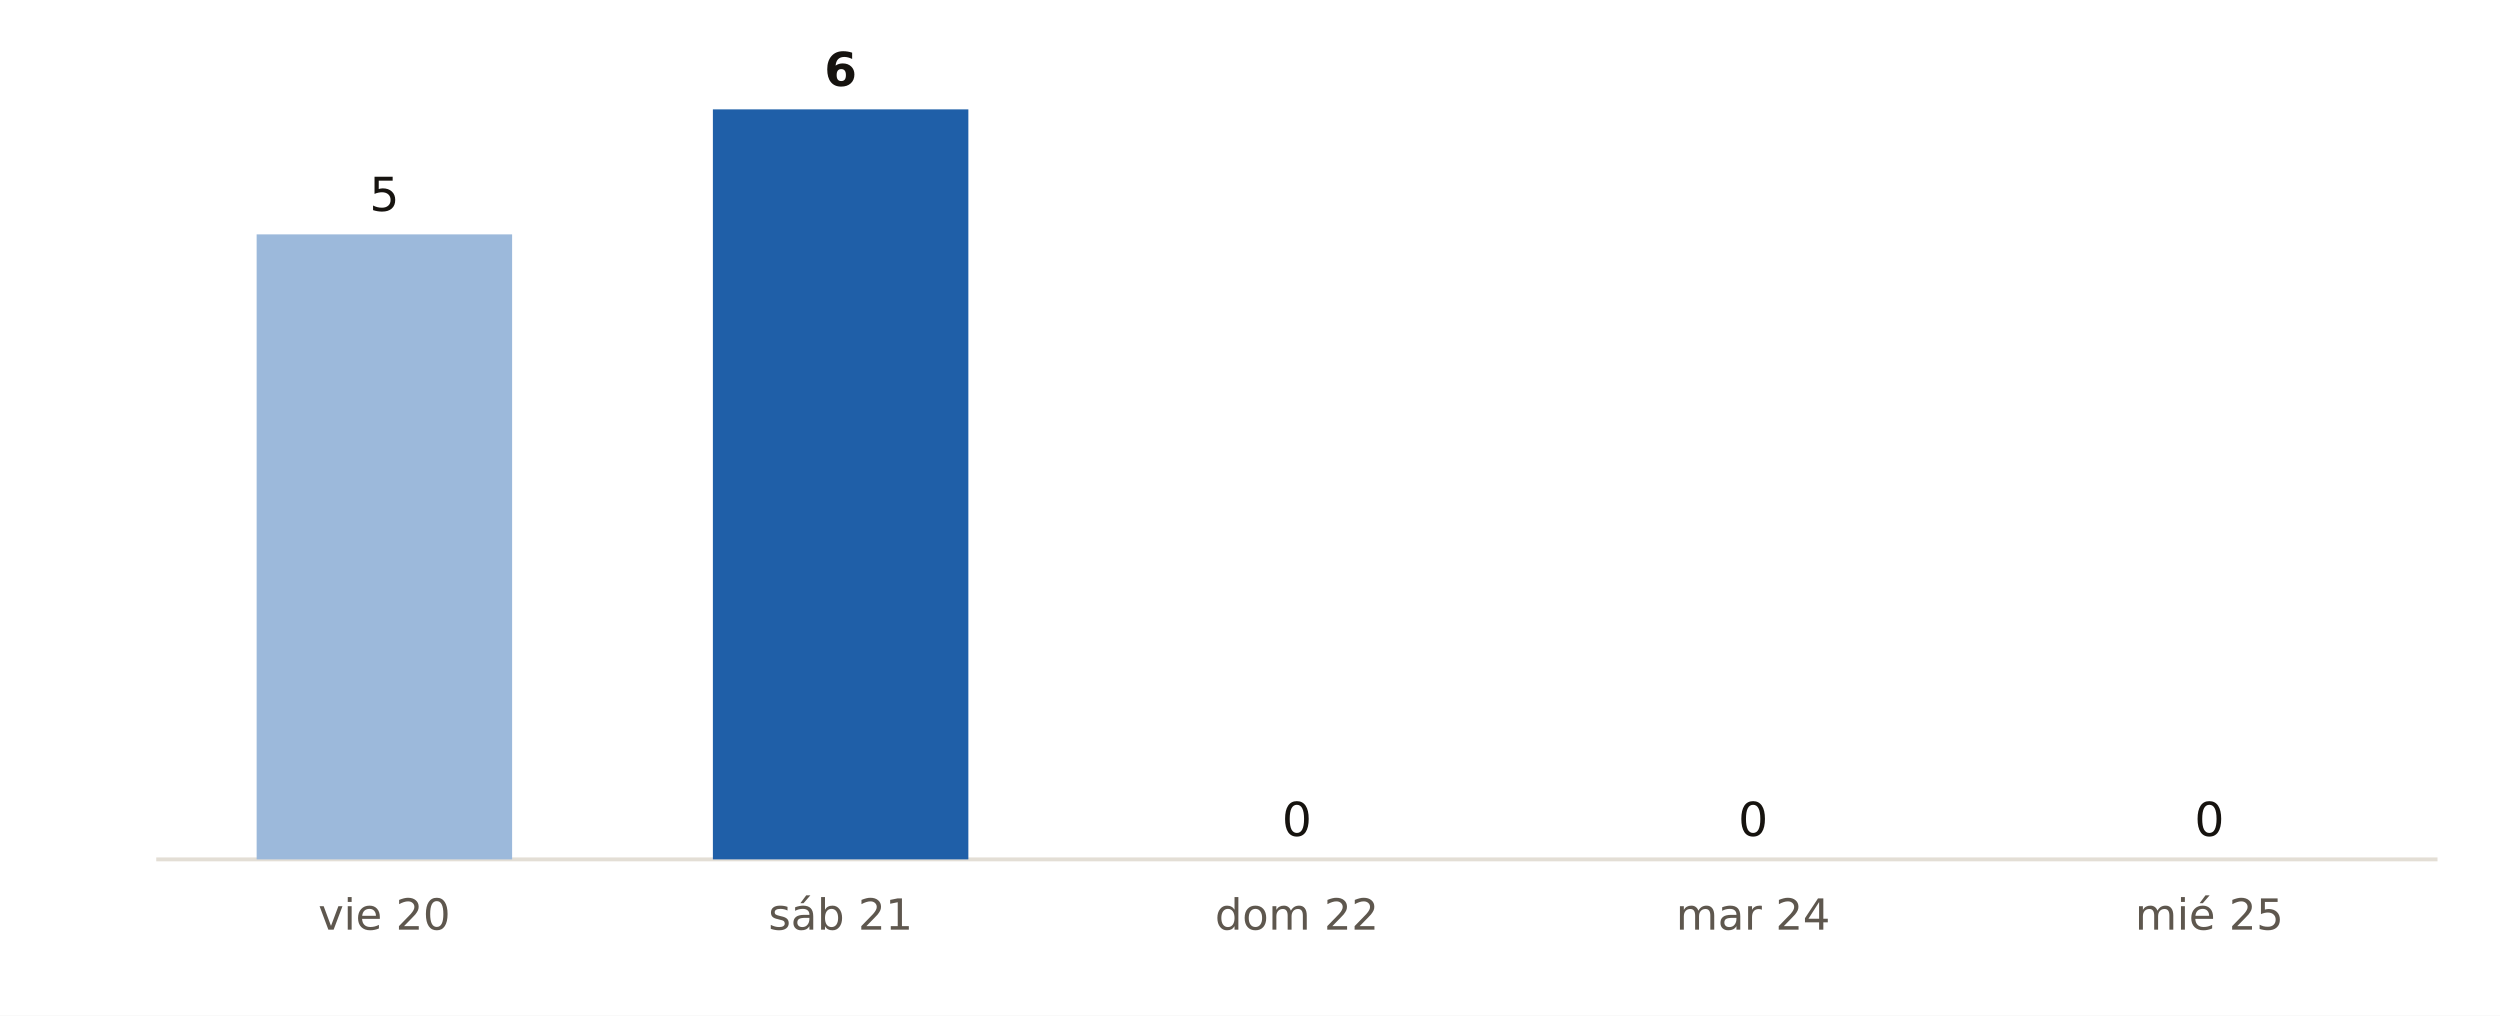
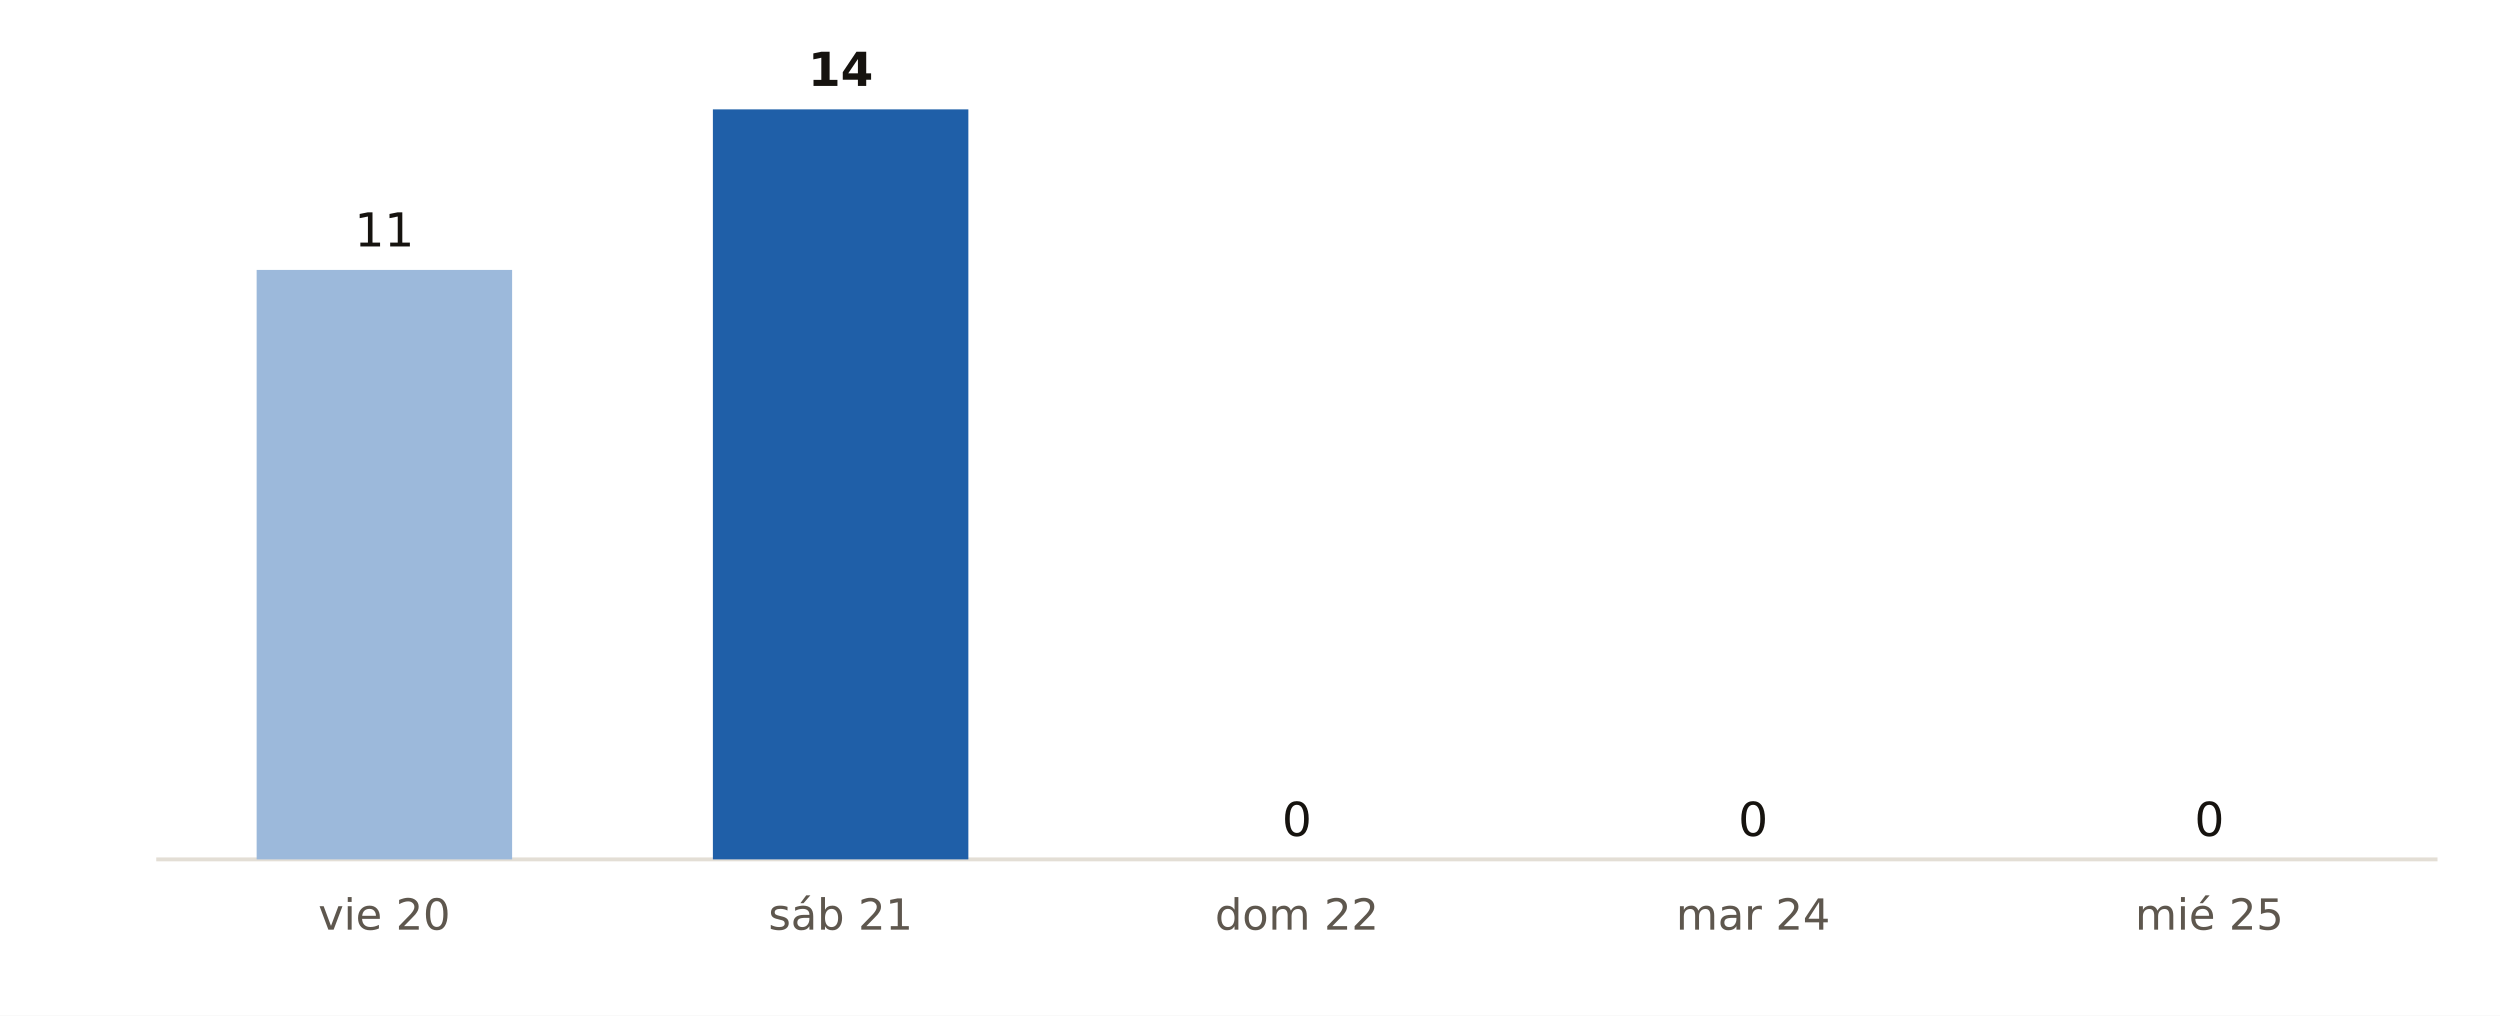
<svg xmlns="http://www.w3.org/2000/svg" viewBox="0 0 640 260" width="640" height="260" role="img" aria-label="Municipios de Salamanca con probabilidad de lluvia del 90 % o más, día a día, según AEMET">
  <rect width="640" height="260" fill="#FFFFFF" />
  <line x1="40" x2="624" y1="220" y2="220" stroke="#E3DED5" stroke-width="1" />
-   <rect x="65.7" y="60.0" width="65.4" height="160.0" fill="#9CB9DB" />
-   <text x="98.4" y="54.0" font-size="12" fill="#16130F" text-anchor="middle" font-weight="400" font-family="Public Sans, DejaVu Sans, Arial, sans-serif">5</text>
+   <rect x="65.7" y="69.1" width="65.4" height="150.9" fill="#9CB9DB" />
+   <text x="98.4" y="63.1" font-size="12" fill="#16130F" text-anchor="middle" font-weight="400" font-family="Public Sans, DejaVu Sans, Arial, sans-serif">11</text>
  <text x="98.4" y="238.0" font-size="11" fill="#5E574E" text-anchor="middle" font-weight="400" font-family="Public Sans, DejaVu Sans, Arial, sans-serif">vie 20</text>
  <rect x="182.5" y="28.0" width="65.4" height="192.0" fill="#1F5FA8" />
-   <text x="215.2" y="22.0" font-size="12" fill="#16130F" text-anchor="middle" font-weight="700" font-family="Public Sans, DejaVu Sans, Arial, sans-serif">6</text>
+   <text x="215.2" y="22.0" font-size="12" fill="#16130F" text-anchor="middle" font-weight="700" font-family="Public Sans, DejaVu Sans, Arial, sans-serif">14</text>
  <text x="215.2" y="238.0" font-size="11" fill="#5E574E" text-anchor="middle" font-weight="400" font-family="Public Sans, DejaVu Sans, Arial, sans-serif">sáb 21</text>
  <rect x="299.3" y="220.0" width="65.4" height="0.0" fill="#9CB9DB" />
  <text x="332.0" y="214.0" font-size="12" fill="#16130F" text-anchor="middle" font-weight="400" font-family="Public Sans, DejaVu Sans, Arial, sans-serif">0</text>
  <text x="332.0" y="238.0" font-size="11" fill="#5E574E" text-anchor="middle" font-weight="400" font-family="Public Sans, DejaVu Sans, Arial, sans-serif">dom 22</text>
  <rect x="416.1" y="220.0" width="65.4" height="0.0" fill="#9CB9DB" />
  <text x="448.8" y="214.0" font-size="12" fill="#16130F" text-anchor="middle" font-weight="400" font-family="Public Sans, DejaVu Sans, Arial, sans-serif">0</text>
  <text x="448.8" y="238.0" font-size="11" fill="#5E574E" text-anchor="middle" font-weight="400" font-family="Public Sans, DejaVu Sans, Arial, sans-serif">mar 24</text>
  <rect x="532.9" y="220.0" width="65.4" height="0.0" fill="#9CB9DB" />
  <text x="565.6" y="214.0" font-size="12" fill="#16130F" text-anchor="middle" font-weight="400" font-family="Public Sans, DejaVu Sans, Arial, sans-serif">0</text>
  <text x="565.6" y="238.0" font-size="11" fill="#5E574E" text-anchor="middle" font-weight="400" font-family="Public Sans, DejaVu Sans, Arial, sans-serif">mié 25</text>
</svg>
